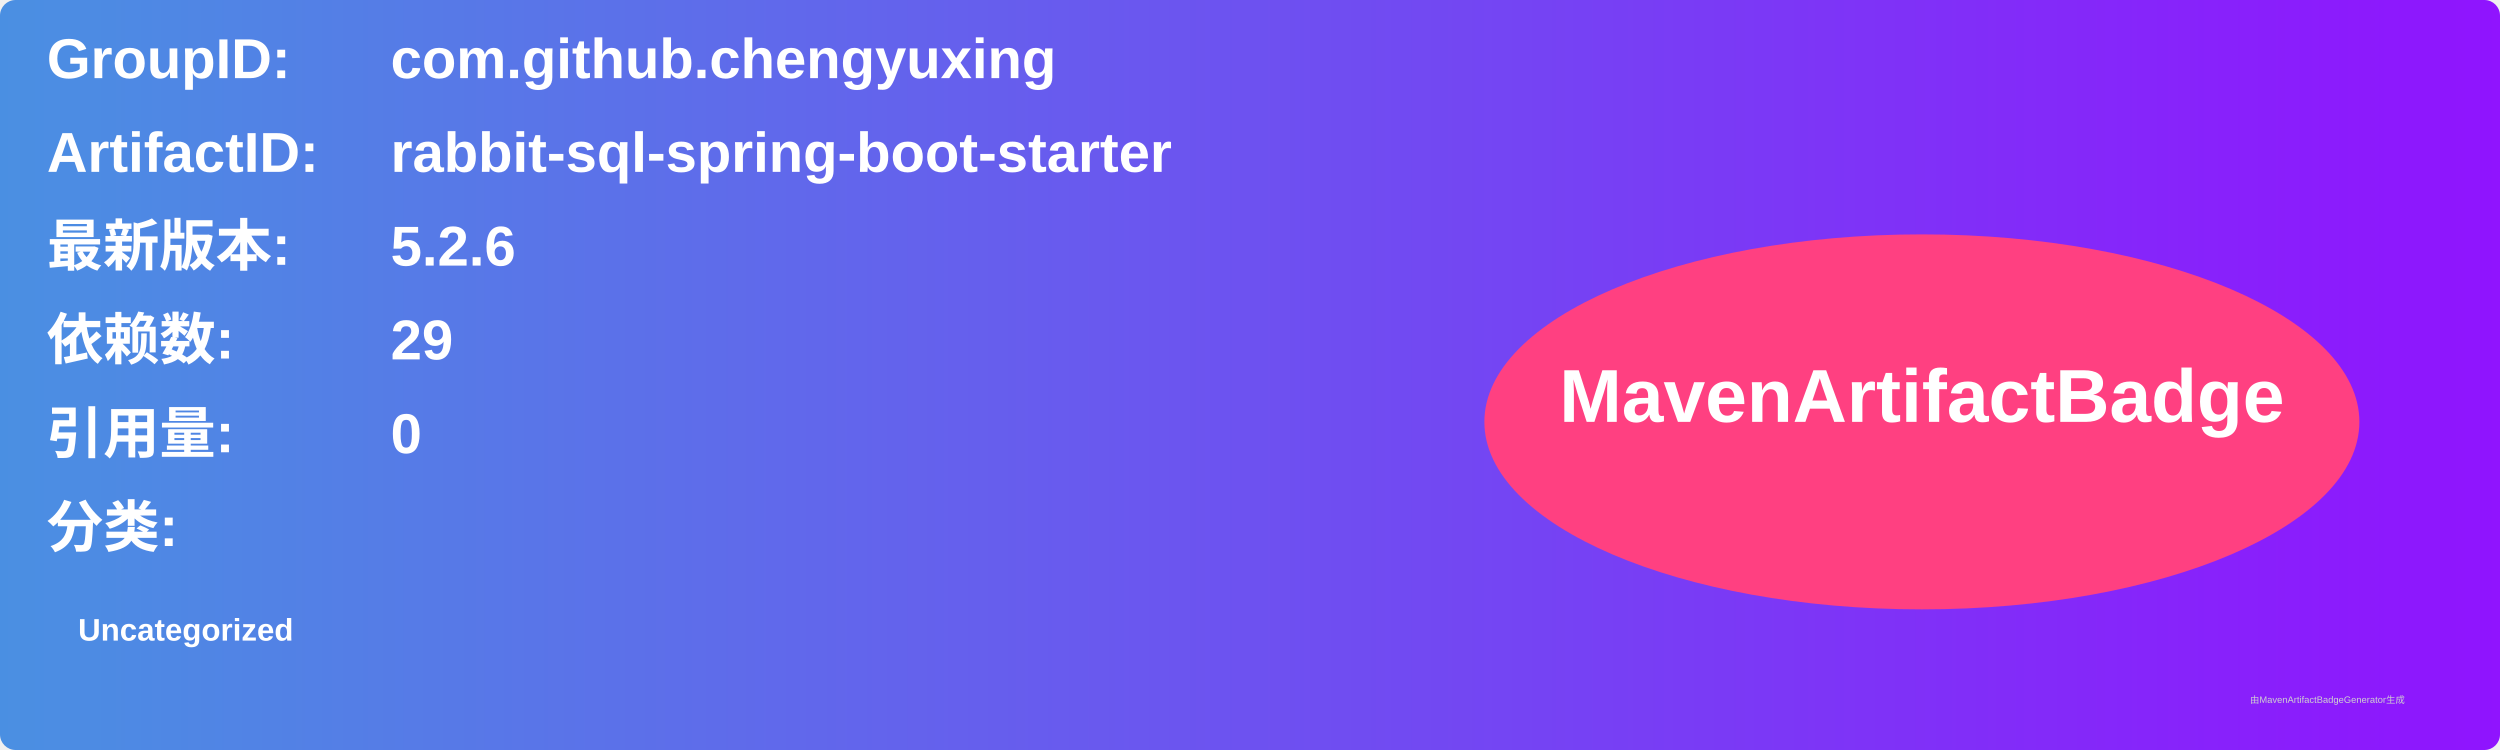
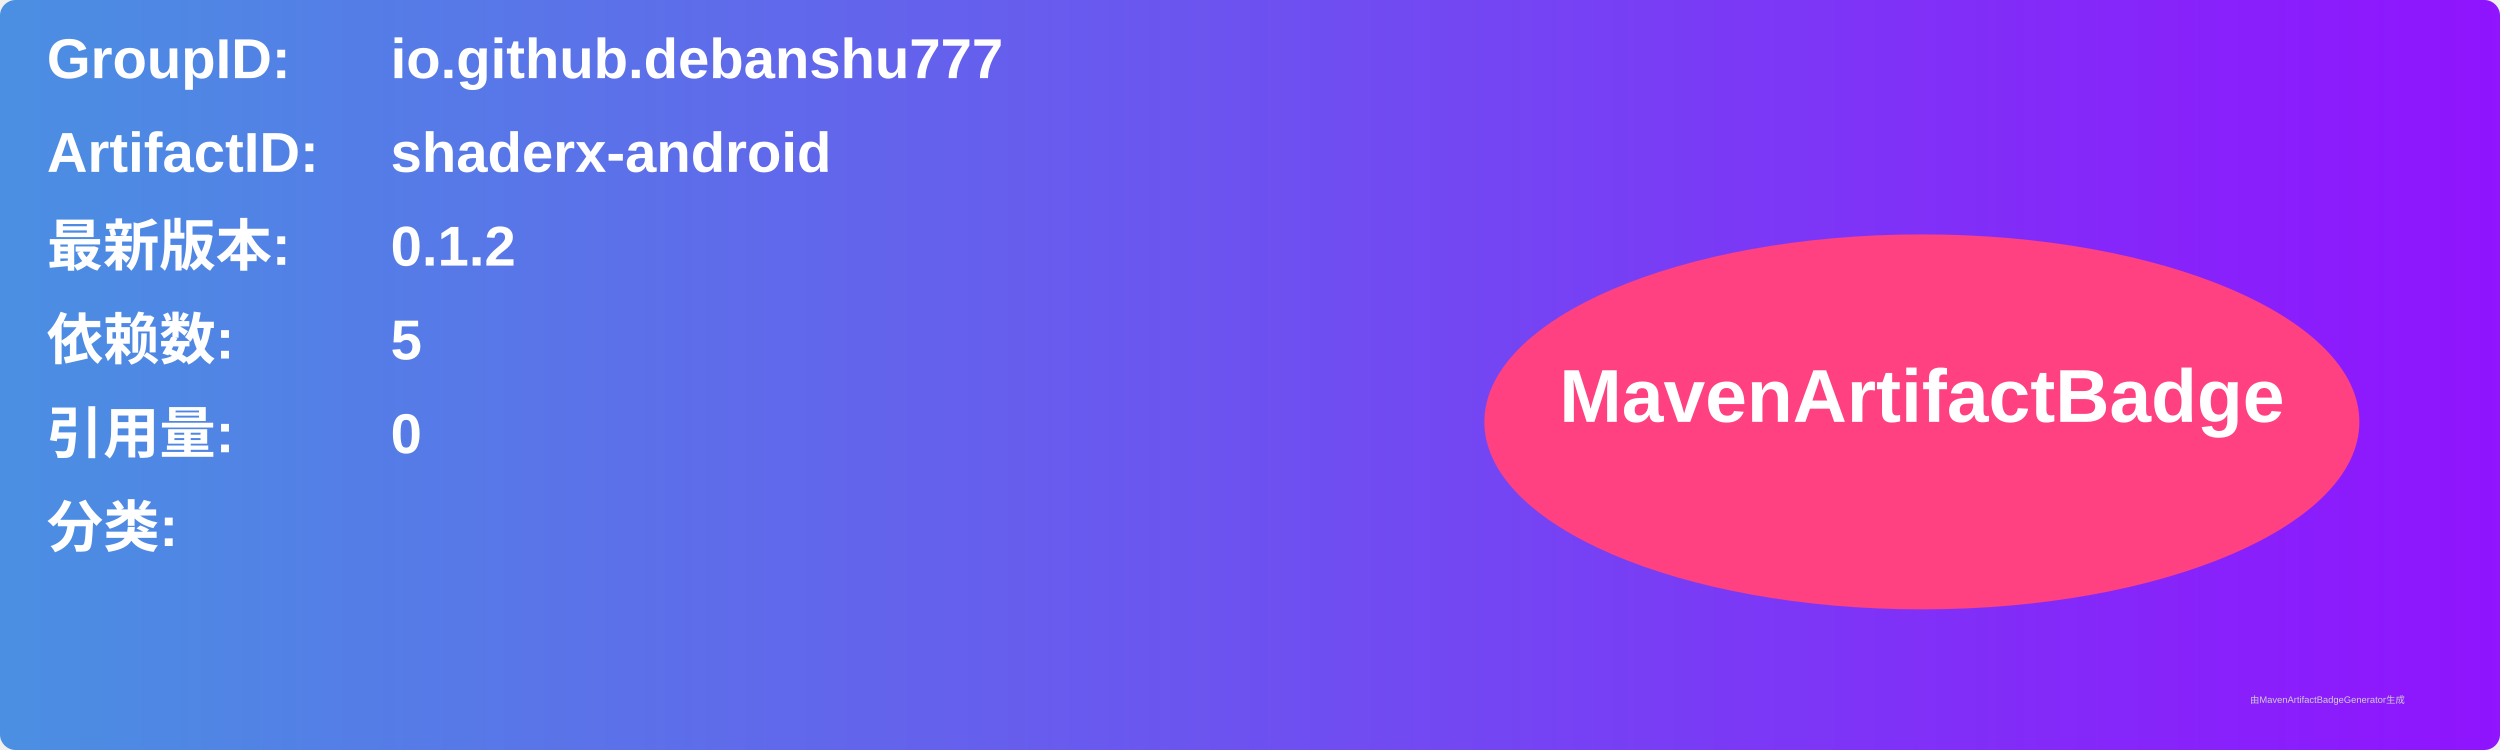
<svg xmlns="http://www.w3.org/2000/svg" width="800" height="240" viewBox="0 0 800 240">
  <linearGradient id="grad" x1="0%" y1="0%" x2="100%" y2="0%">
    <stop offset="0%" stop-color="#4a90e2" />
    <stop offset="100%" stop-color="#9013fe" />
  </linearGradient>
  <rect width="100%" height="100%" rx="5" ry="5" fill="url(#grad)" />
  <g transform="translate(15, 15)">
    <text x="0" y="10" font-family="Arial" font-size="18" fill="white" font-weight="bold" width="260">GroupID:</text>
-     <text x="110" y="10" font-family="Arial" font-size="18" fill="white" font-weight="bold" width="460">com.github.chengyuxing</text>
+     <text x="110" y="10" font-family="Arial" font-size="18" fill="white" font-weight="bold" width="460">io.github.debanshu777</text>
    <text x="0" y="40" font-family="Arial" font-size="18" fill="white" font-weight="bold" width="260">ArtifactID:</text>
-     <text x="110" y="40" font-family="Arial" font-size="18" fill="white" font-weight="bold" width="460">rabbit-sql-spring-boot-starter</text>
+     <text x="110" y="40" font-family="Arial" font-size="18" fill="white" font-weight="bold" width="460">shaderx-android</text>
    <text x="0" y="70" font-family="Arial" font-size="18" fill="white" font-weight="bold">最新版本:</text>
    <text x="110" y="70" font-family="Arial" font-size="18" fill="white" font-weight="bold">
-       <tspan font-weight="bold">5.2.6</tspan>
+       <tspan font-weight="bold">0.1.2</tspan>
    </text>
    <text x="0" y="100" font-family="Arial" font-size="18" fill="white" font-weight="bold">依赖数: </text>
    <text x="110" y="100" font-family="Arial" font-size="18" fill="white">
-       <tspan font-weight="bold">29</tspan>
+       <tspan font-weight="bold">5</tspan>
    </text>
    <text x="0" y="130" font-family="Arial" font-size="18" fill="white" font-weight="bold">引用量: </text>
    <text x="110" y="130" font-family="Arial" font-size="18" fill="white">
      <tspan font-weight="bold">0</tspan>
    </text>
    <text x="0" y="160" font-family="Arial" font-size="18" fill="white" font-weight="bold">分类:</text>
    <text x="10" y="190" font-family="Arial" font-size="10" fill="white">
-       <tspan font-weight="bold">Uncategorized</tspan>
+       <tspan font-weight="bold" />
    </text>
    <ellipse cx="600" cy="120" rx="140" ry="60" fill="#ff4081" />
    <text x="600" y="120" text-anchor="middle" font-family="Arial" font-size="24" fill="white" font-weight="bold">MavenArtifactBadge</text>
  </g>
  <text x="720" y="225" font-family="Arial" font-size="3" fill="#d0d0d0">由MavenArtifactBadgeGenerator生成</text>
</svg>
